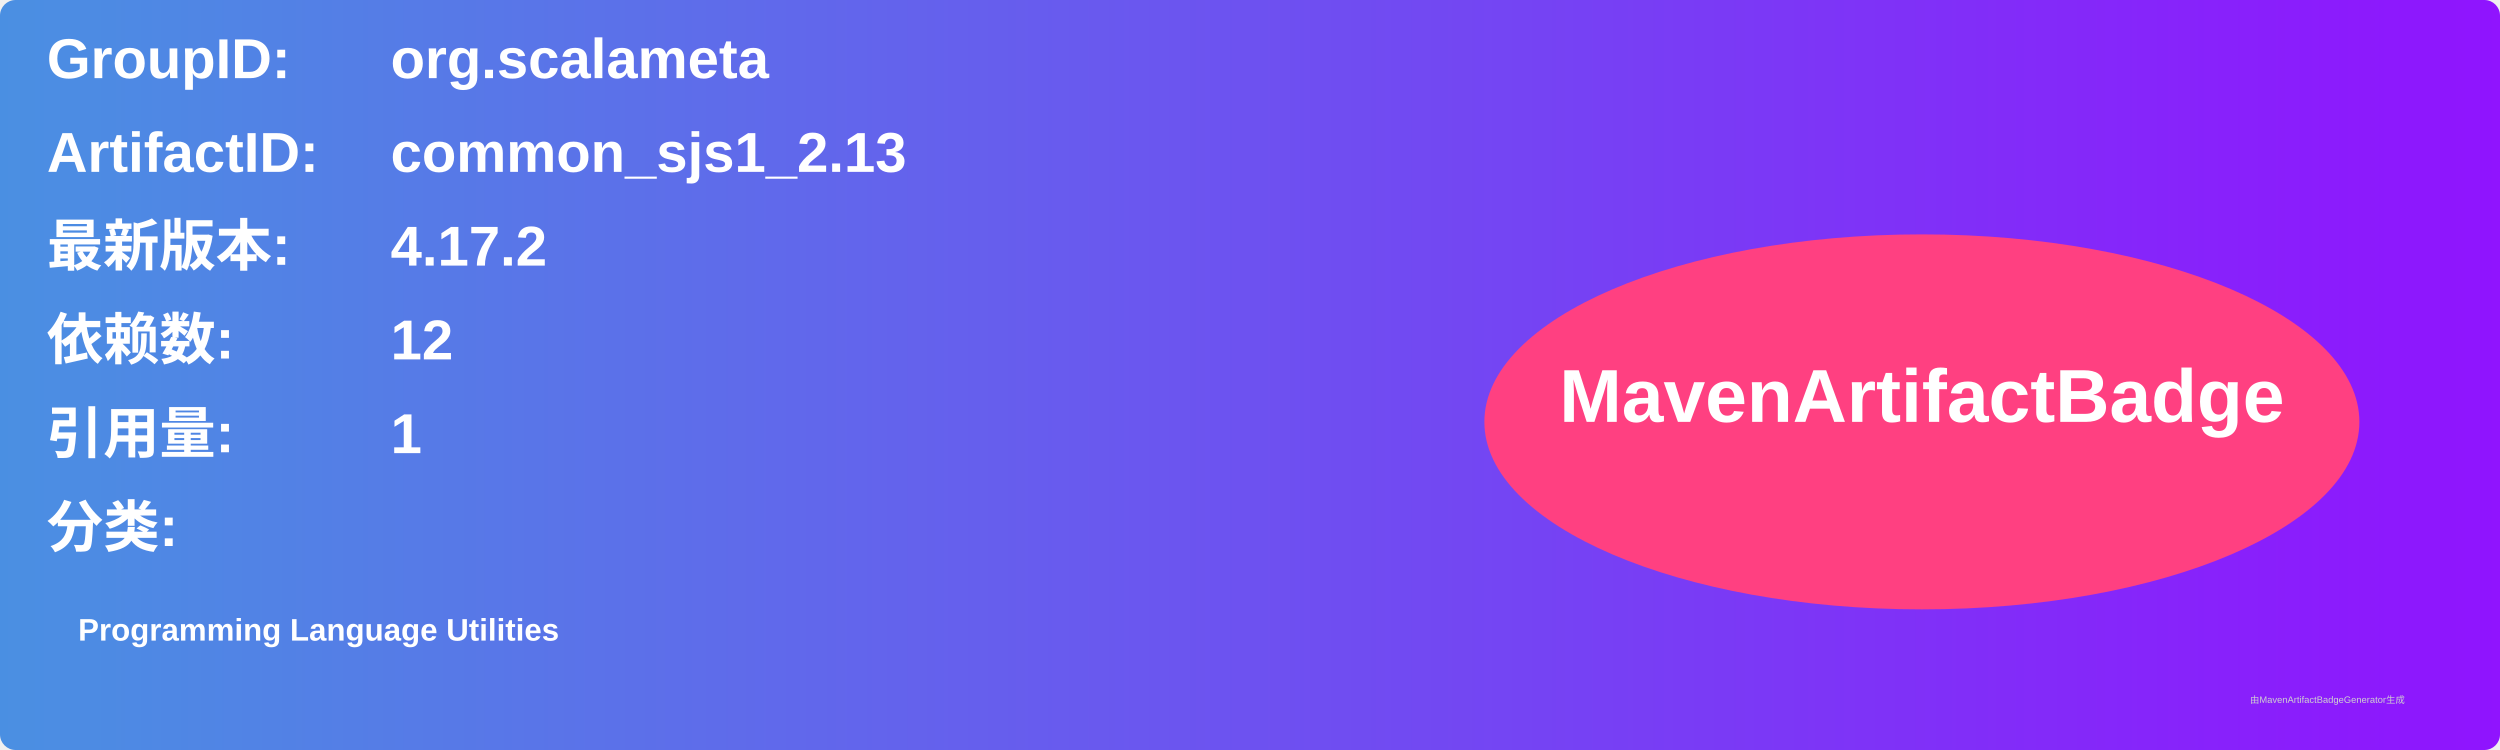
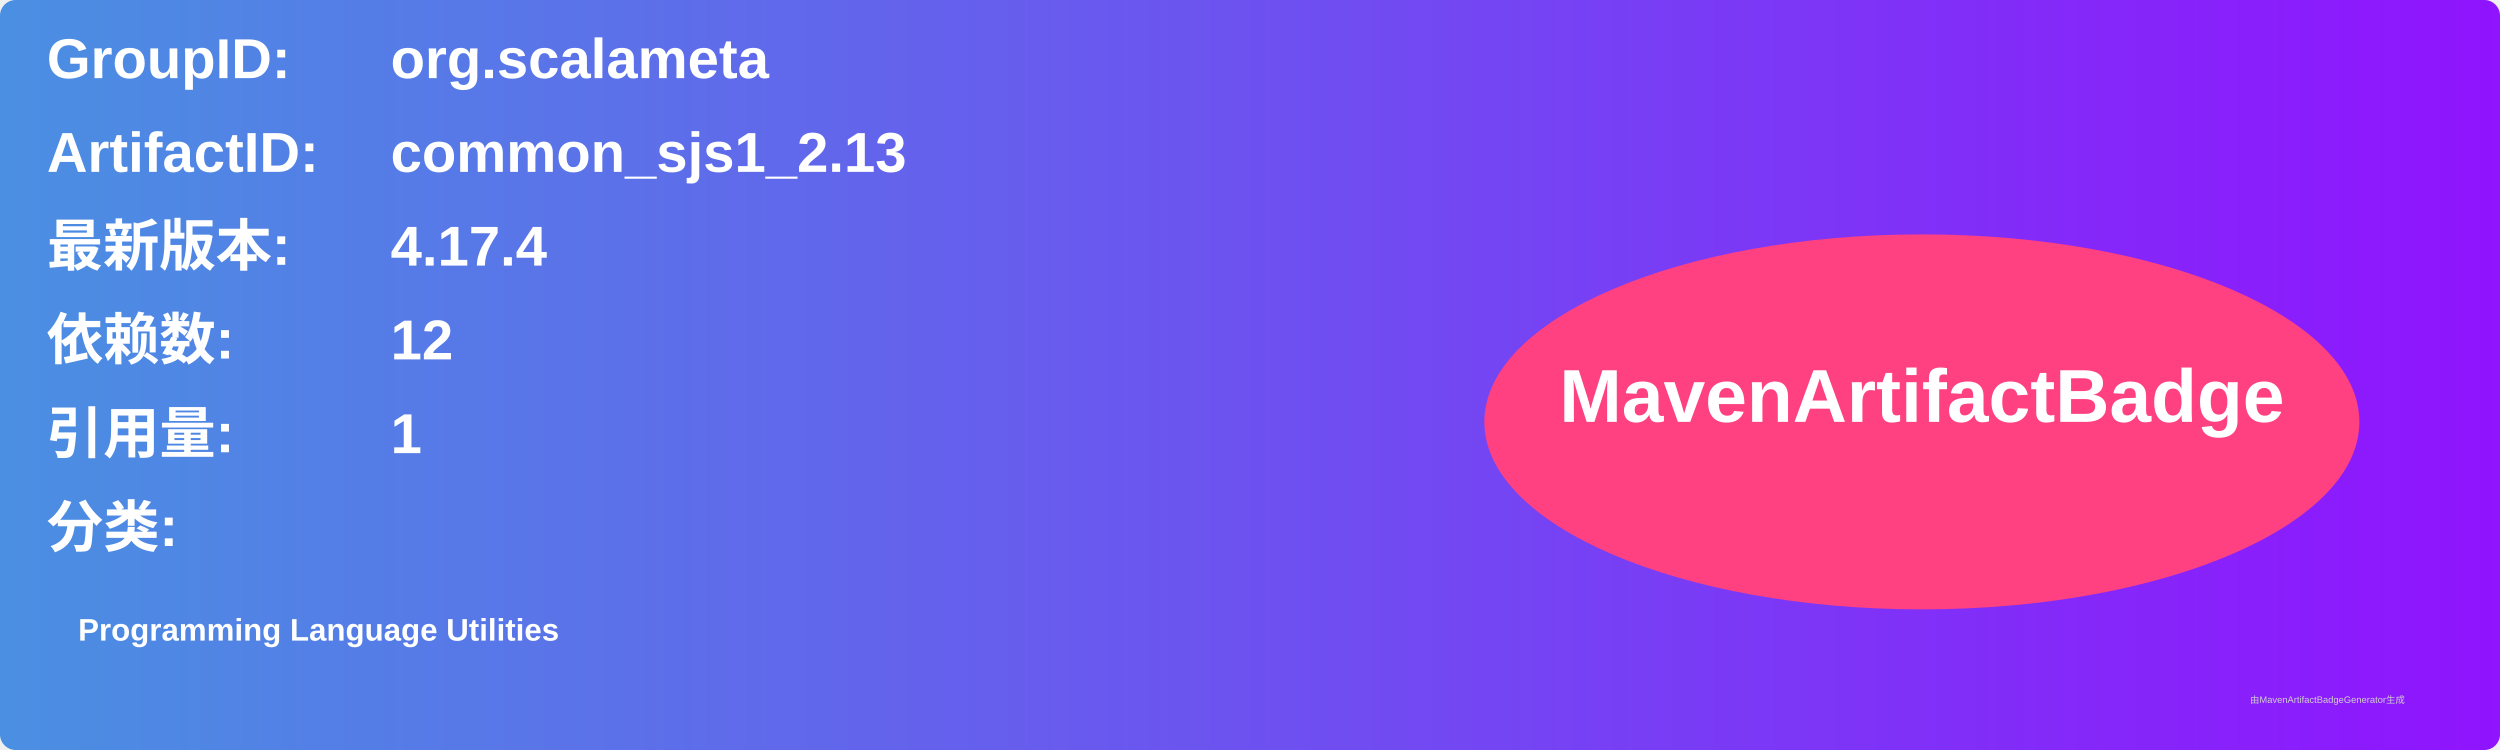
<svg xmlns="http://www.w3.org/2000/svg" width="800" height="240" viewBox="0 0 800 240">
  <linearGradient id="grad" x1="0%" y1="0%" x2="100%" y2="0%">
    <stop offset="0%" stop-color="#4a90e2" />
    <stop offset="100%" stop-color="#9013fe" />
  </linearGradient>
  <rect width="100%" height="100%" rx="5" ry="5" fill="url(#grad)" />
  <g transform="translate(15, 15)">
    <text x="0" y="10" font-family="Arial" font-size="18" fill="white" font-weight="bold" width="260">GroupID:</text>
    <text x="110" y="10" font-family="Arial" font-size="18" fill="white" font-weight="bold" width="460">org.scalameta</text>
    <text x="0" y="40" font-family="Arial" font-size="18" fill="white" font-weight="bold" width="260">ArtifactID:</text>
    <text x="110" y="40" font-family="Arial" font-size="18" fill="white" font-weight="bold" width="460">common_sjs1_2.13</text>
    <text x="0" y="70" font-family="Arial" font-size="18" fill="white" font-weight="bold">最新版本:</text>
    <text x="110" y="70" font-family="Arial" font-size="18" fill="white" font-weight="bold">
-       <tspan font-weight="bold">4.17.2</tspan>
+       <tspan font-weight="bold">4.17.4</tspan>
    </text>
    <text x="0" y="100" font-family="Arial" font-size="18" fill="white" font-weight="bold">依赖数: </text>
    <text x="110" y="100" font-family="Arial" font-size="18" fill="white">
      <tspan font-weight="bold">12</tspan>
    </text>
    <text x="0" y="130" font-family="Arial" font-size="18" fill="white" font-weight="bold">引用量: </text>
    <text x="110" y="130" font-family="Arial" font-size="18" fill="white">
      <tspan font-weight="bold">1</tspan>
    </text>
    <text x="0" y="160" font-family="Arial" font-size="18" fill="white" font-weight="bold">分类:</text>
    <text x="10" y="190" font-family="Arial" font-size="10" fill="white">
      <tspan font-weight="bold">Programming Language Utilities</tspan>
    </text>
    <ellipse cx="600" cy="120" rx="140" ry="60" fill="#ff4081" />
    <text x="600" y="120" text-anchor="middle" font-family="Arial" font-size="24" fill="white" font-weight="bold">MavenArtifactBadge</text>
  </g>
  <text x="720" y="225" font-family="Arial" font-size="3" fill="#d0d0d0">由MavenArtifactBadgeGenerator生成</text>
</svg>
